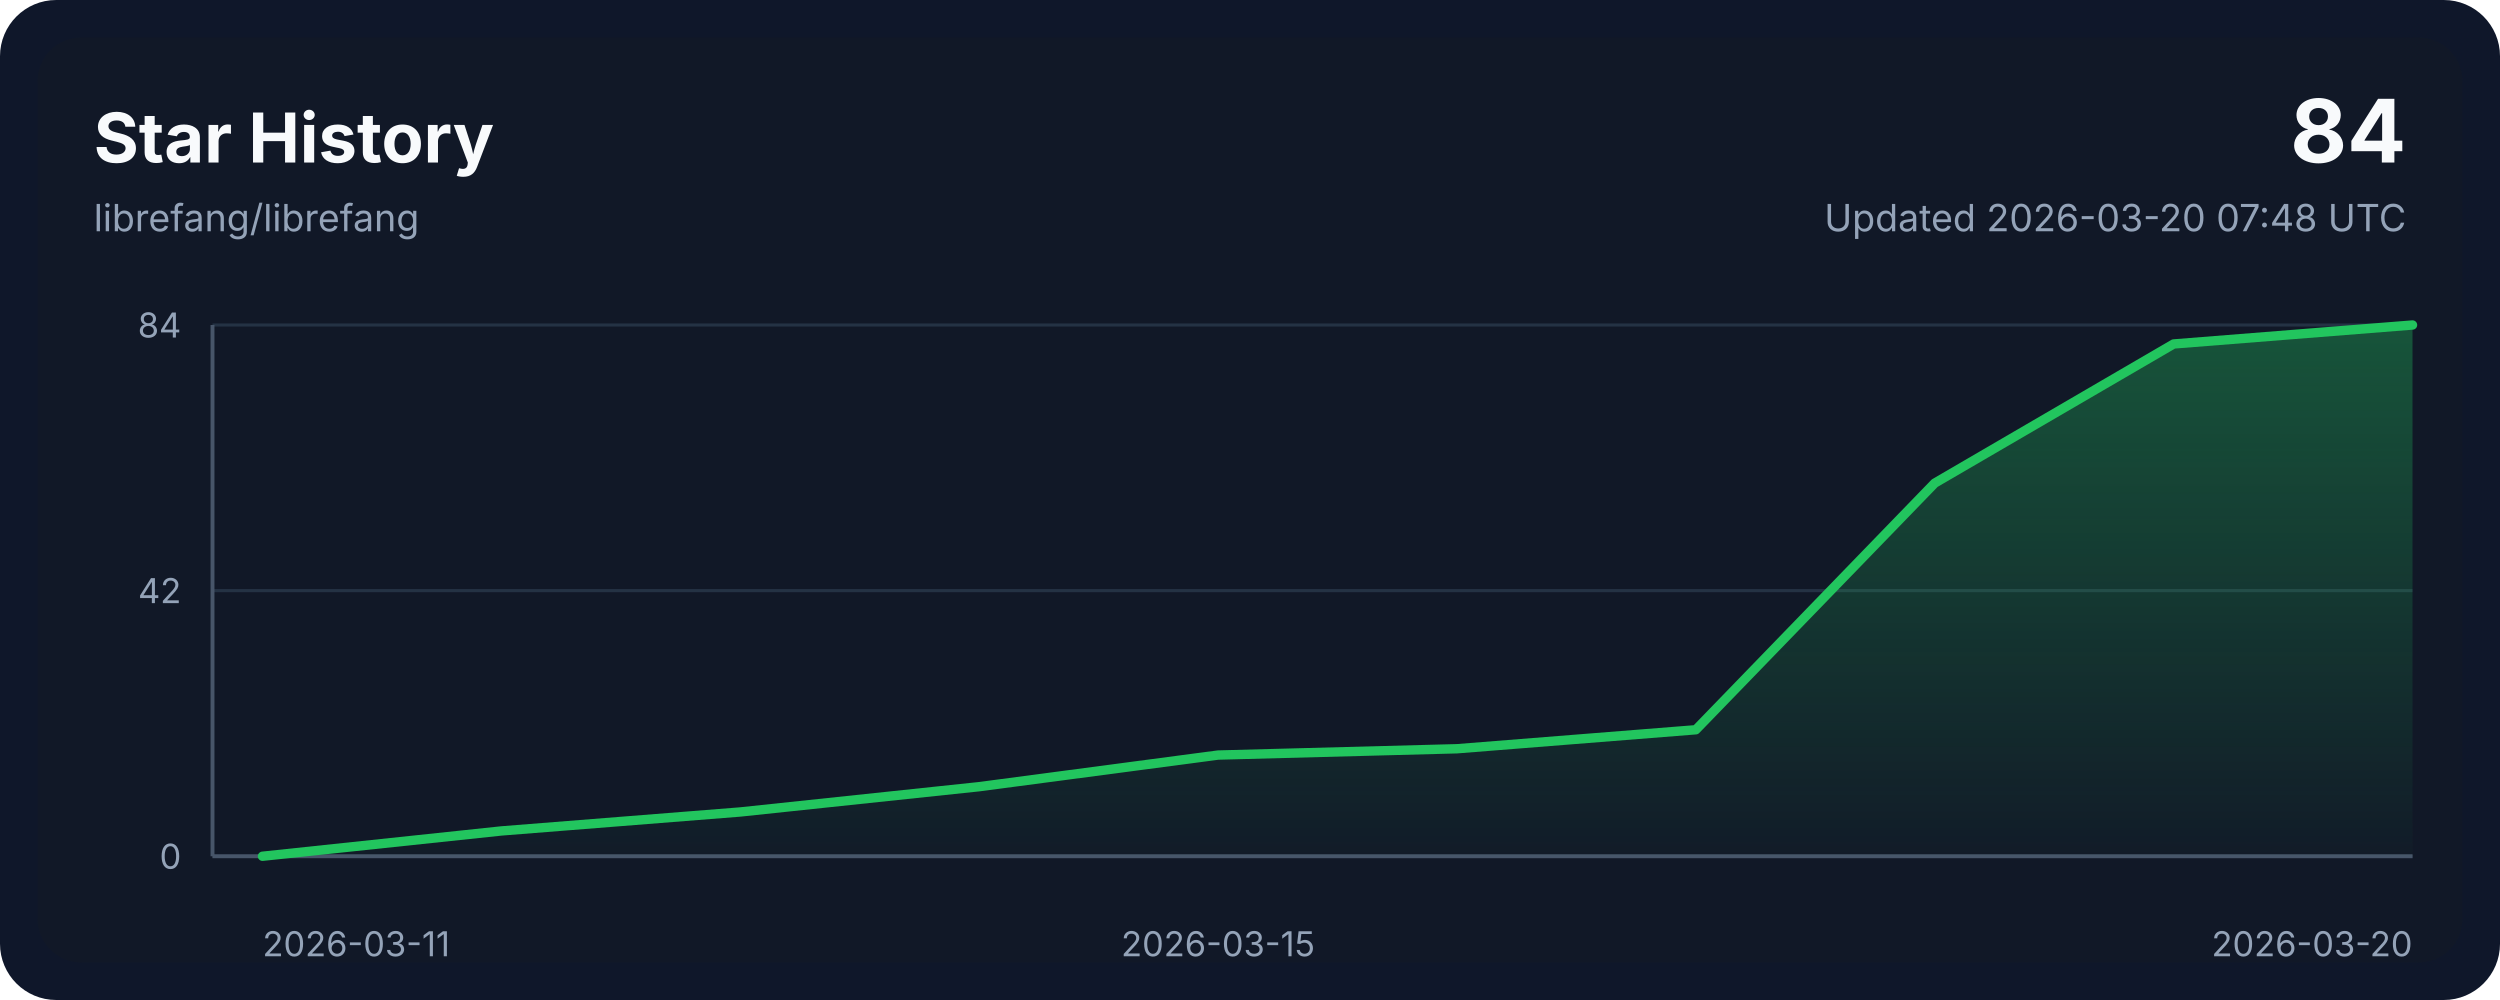
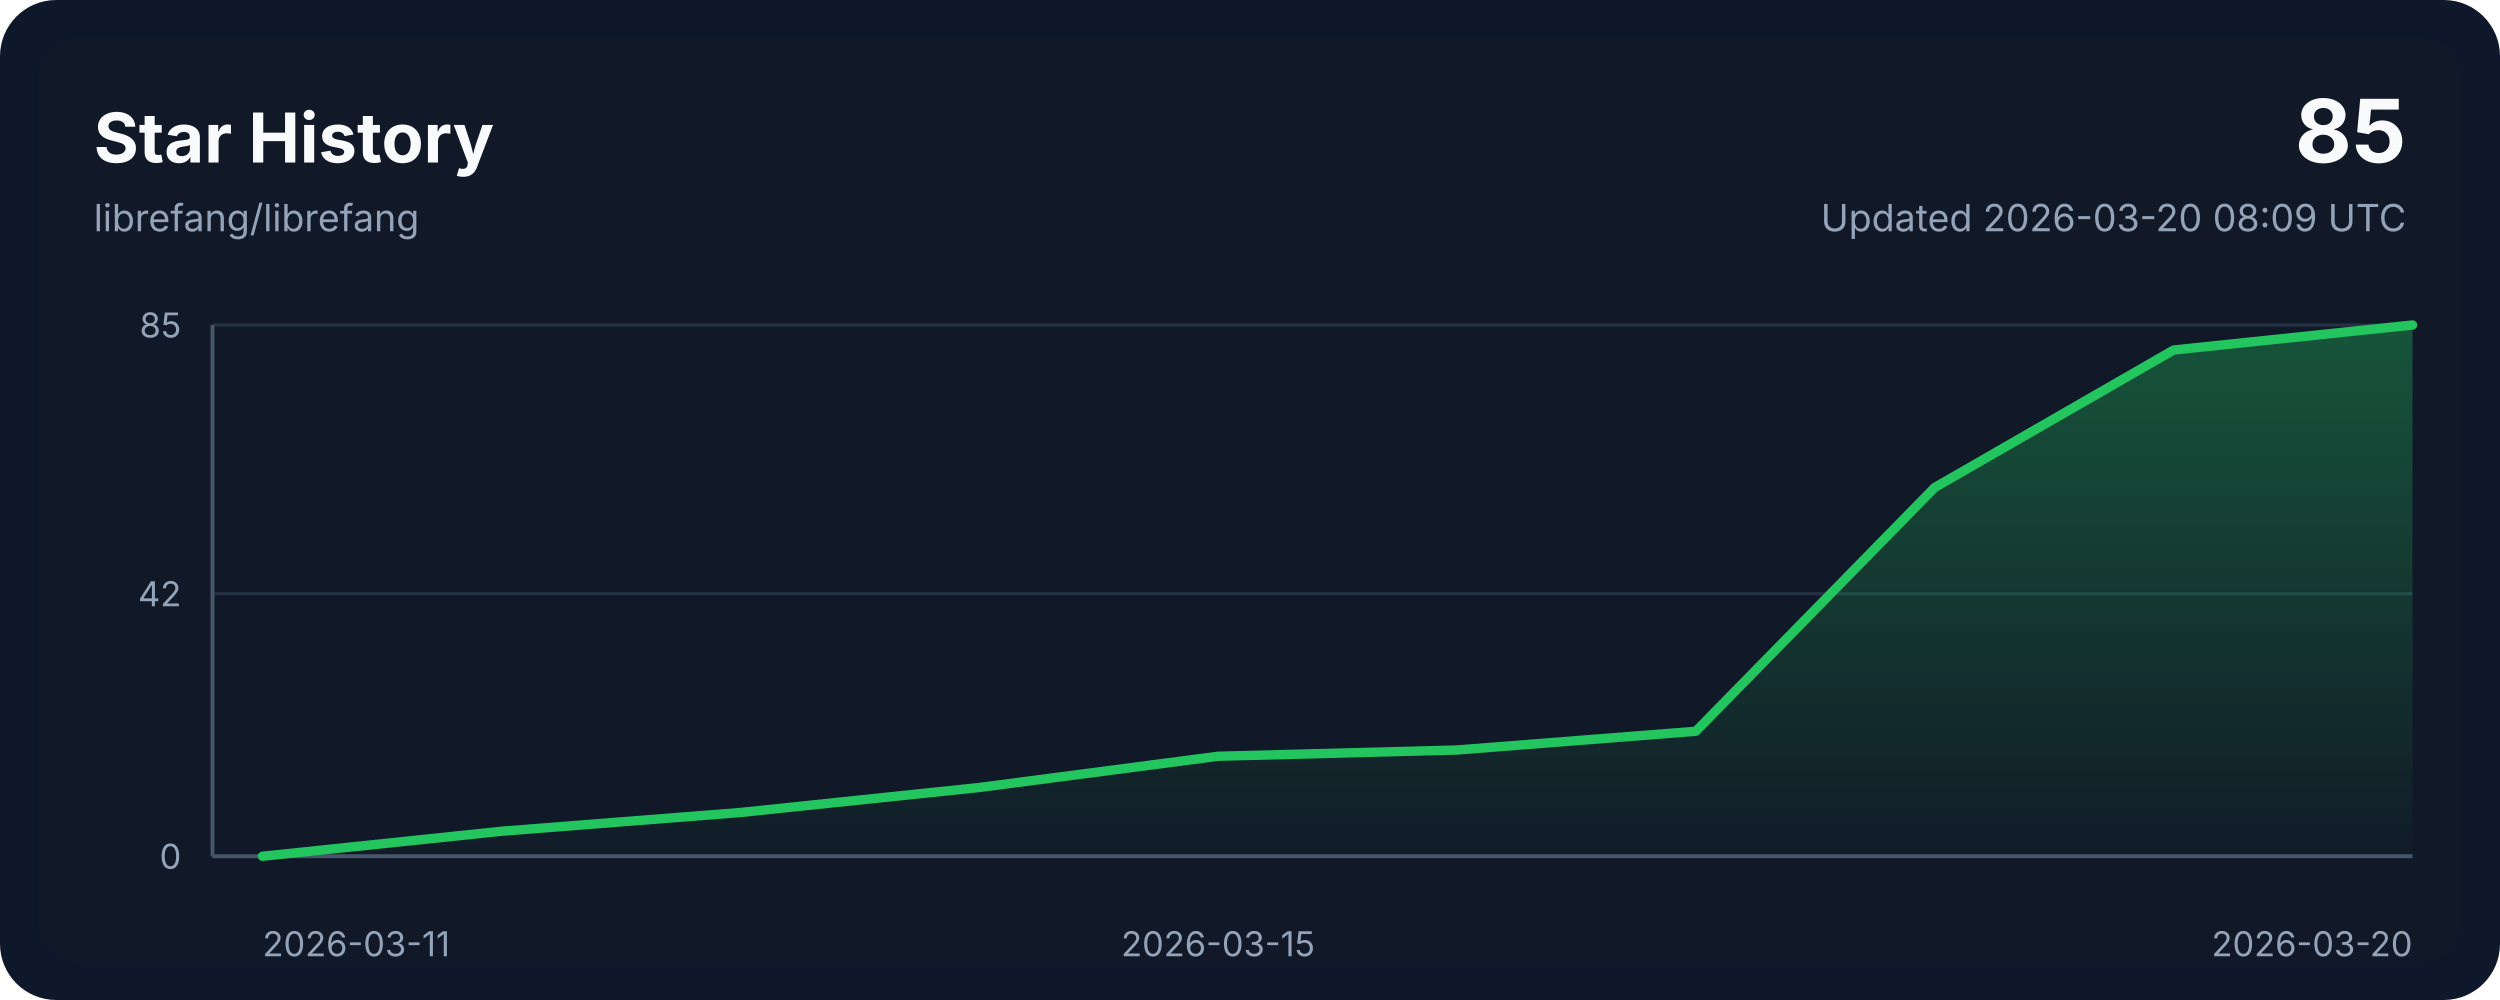
<svg xmlns="http://www.w3.org/2000/svg" width="800" height="320" viewBox="0 0 800 320" role="img" aria-labelledby="title desc">
  <style>
    .bg { fill: #0f172a; }
    .panel { fill: #111827; }
    .grid { stroke: #243244; stroke-width: 1; }
    .axis { stroke: #475569; stroke-width: 1.25; }
    .line { fill: none; stroke: #22c55e; stroke-width: 3; stroke-linecap: round; stroke-linejoin: round; }
    .area { fill: url(#areaGradient); }
    .title { font: 700 22px ui-sans-serif, system-ui, -apple-system, sans-serif; fill: #f8fafc; }
    .subtitle { font: 400 12px ui-sans-serif, system-ui, -apple-system, sans-serif; fill: #94a3b8; }
    .axis-label { font: 400 11px ui-sans-serif, system-ui, -apple-system, sans-serif; fill: #94a3b8; }
    .value { font: 700 28px ui-sans-serif, system-ui, -apple-system, sans-serif; fill: #f8fafc; }
  </style>
  <defs>
    <linearGradient id="areaGradient" x1="0" x2="0" y1="0" y2="1">
      <stop offset="0%" stop-color="#22c55e" stop-opacity="0.35" />
      <stop offset="100%" stop-color="#22c55e" stop-opacity="0.02" />
    </linearGradient>
  </defs>
  <rect width="800" height="320" rx="18" class="bg" />
  <rect x="12" y="12" width="776" height="296" rx="14" class="panel" />
  <text x="30" y="52" class="title">Star History</text>
  <text x="30" y="74" class="subtitle">librefang/librefang</text>
-   <text x="770" y="52" class="value" text-anchor="end">84</text>
-   <text x="770" y="74" class="subtitle" text-anchor="end">Updated 2026-03-20 07:48 UTC</text>
+   <text x="770" y="52" class="value" text-anchor="end">85</text>
+   <text x="770" y="74" class="subtitle" text-anchor="end">Updated 2026-03-20 08:09 UTC</text>
  <line x1="68" y1="274.00" x2="772" y2="274.00" class="grid" />
-   <line x1="68" y1="189.00" x2="772" y2="189.00" class="grid" />
+   <line x1="68" y1="190.00" x2="772" y2="190.00" class="grid" />
  <line x1="68" y1="104.00" x2="772" y2="104.00" class="grid" />
  <line x1="68" y1="274" x2="772" y2="274" class="axis" />
  <line x1="68" y1="104" x2="68" y2="274" class="axis" />
-   <path d="M 84,274 L 84.00,274.00 L 160.44,265.90 L 236.89,259.83 L 313.33,251.74 L 389.78,241.62 L 466.22,239.60 L 542.67,233.52 L 619.11,154.60 L 695.56,110.07 L 772.00,104.00 L 772,274 Z" class="area" />
-   <polyline points="84.00,274.00 160.44,265.90 236.89,259.83 313.33,251.74 389.78,241.62 466.22,239.60 542.67,233.52 619.11,154.60 695.56,110.07 772.00,104.00" class="line" />
+   <path d="M 84,274 L 84.00,274.00 L 160.44,266.00 L 236.89,260.00 L 313.33,252.00 L 389.78,242.00 L 466.22,240.00 L 542.67,234.00 L 619.11,156.00 L 695.56,112.00 L 772.00,104.00 L 772,274 Z" class="area" />
+   <polyline points="84.00,274.00 160.44,266.00 236.89,260.00 313.33,252.00 389.78,242.00 466.22,240.00 542.67,234.00 619.11,156.00 695.56,112.00 772.00,104.00" class="line" />
  <text x="84.00" y="306" class="axis-label" text-anchor="start">2026-03-11</text>
  <text x="389.78" y="306" class="axis-label" text-anchor="middle">2026-03-15</text>
  <text x="772.00" y="306" class="axis-label" text-anchor="end">2026-03-20</text>
  <text x="58" y="278.00" class="axis-label" text-anchor="end">0</text>
-   <text x="58" y="193.00" class="axis-label" text-anchor="end">42</text>
-   <text x="58" y="108.00" class="axis-label" text-anchor="end">84</text>
+   <text x="58" y="194.00" class="axis-label" text-anchor="end">42</text>
+   <text x="58" y="108.00" class="axis-label" text-anchor="end">85</text>
</svg>
